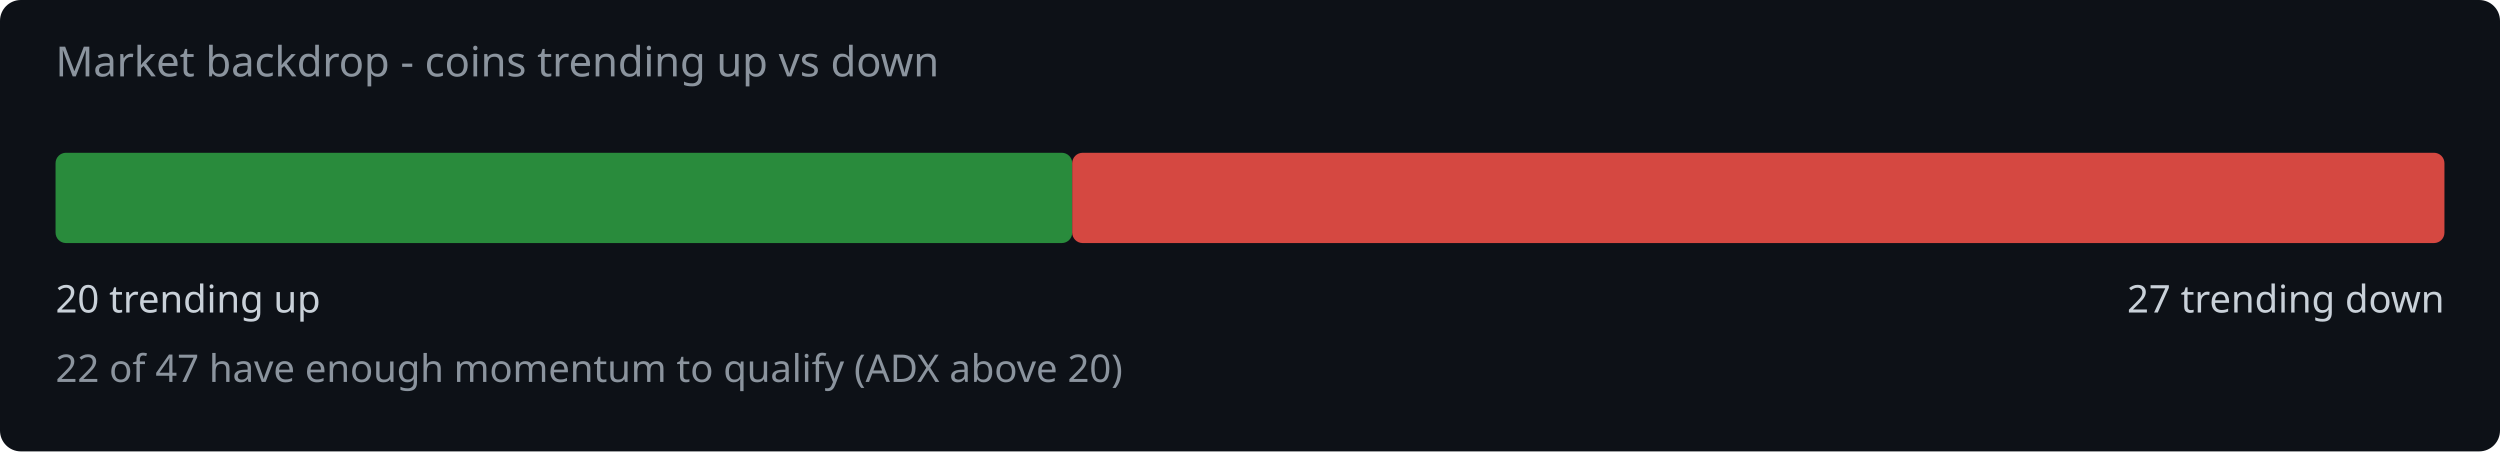
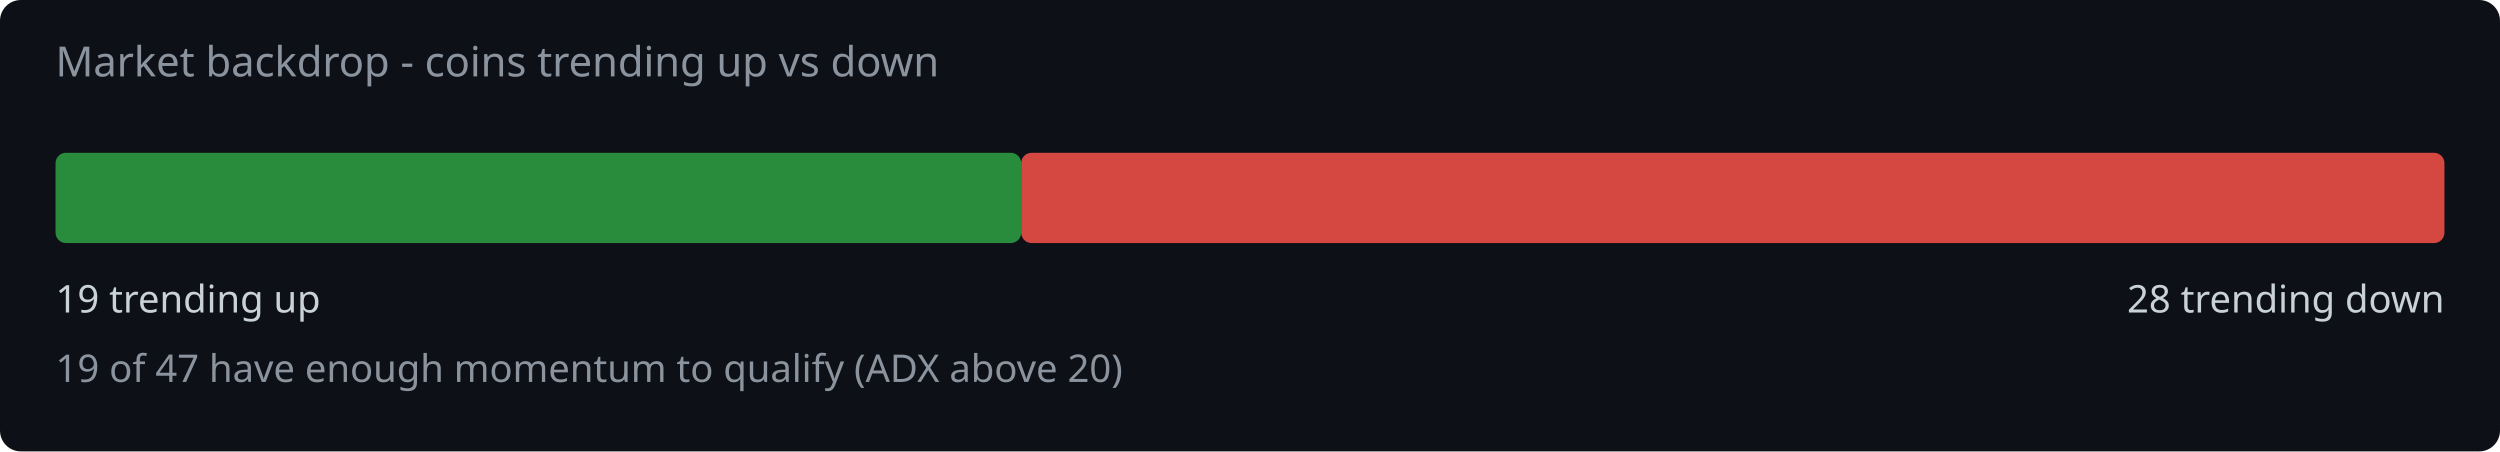
<svg xmlns="http://www.w3.org/2000/svg" width="720" height="130" viewBox="0 0 720 130">
  <rect width="720" height="130" fill="#0d1117" rx="6" />
  <text x="16" y="22" fill="#8b949e" font-family="system-ui,sans-serif" font-size="12">Market backdrop - coins trending up vs down</text>
-   <rect x="16" y="44" width="292.8" height="26" rx="3" fill="#2ea043" opacity="0.85" />
-   <rect x="308.8" y="44" width="395.2" height="26" rx="3" fill="#f85149" opacity="0.85" />
-   <text x="16" y="90" fill="#c9d1d9" font-family="system-ui,sans-serif" font-size="11">20 trending up</text>
-   <text x="704" y="90" fill="#c9d1d9" font-family="system-ui,sans-serif" font-size="11" text-anchor="end">27 trending down</text>
-   <text x="16" y="110" fill="#8b949e" font-family="system-ui,sans-serif" font-size="11">22 of 47 have enough momentum to qualify (ADX above 20)</text>
+   <rect x="16" y="44" width="278.1" height="26" rx="3" fill="#2ea043" opacity="0.85" />
+   <rect x="294.1" y="44" width="409.9" height="26" rx="3" fill="#f85149" opacity="0.85" />
+   <text x="16" y="90" fill="#c9d1d9" font-family="system-ui,sans-serif" font-size="11">19 trending up</text>
+   <text x="704" y="90" fill="#c9d1d9" font-family="system-ui,sans-serif" font-size="11" text-anchor="end">28 trending down</text>
+   <text x="16" y="110" fill="#8b949e" font-family="system-ui,sans-serif" font-size="11">19 of 47 have enough momentum to qualify (ADX above 20)</text>
</svg>
